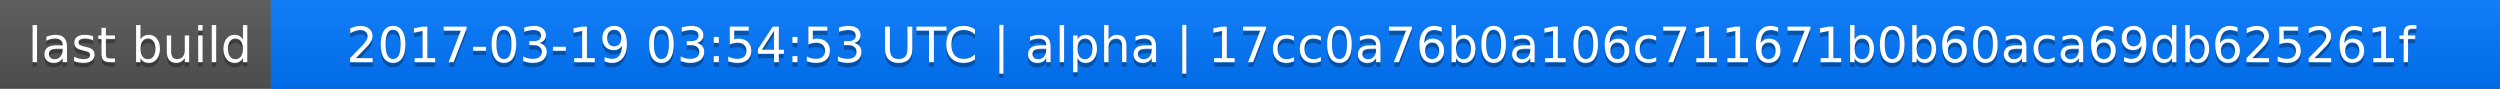
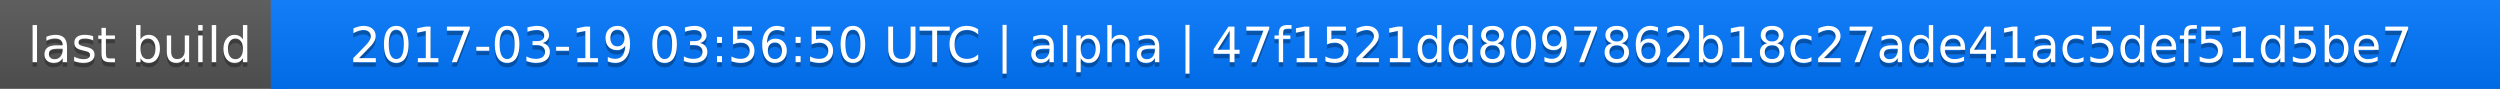
<svg xmlns="http://www.w3.org/2000/svg" width="563" height="20">
  <linearGradient id="a" x2="0" y2="100%">
    <stop offset="0" stop-color="#bbb" stop-opacity=".1" />
    <stop offset="1" stop-opacity=".1" />
  </linearGradient>
  <rect rx="0" width="563" height="20" fill="#555" />
  <rect rx="0" x="61" width="502" height="20" fill="#07f" />
  <path fill="#07f" d="M61 0h4v20h-4z" />
  <rect rx="0" width="563" height="20" fill="url(#a)" />
  <g fill="#fff" text-anchor="middle" font-family="DejaVu Sans,Verdana,Geneva,sans-serif" font-size="11">
    <text x="31.5" y="15" fill="#010101" fill-opacity=".3">last build</text>
    <text x="31.5" y="14">last build</text>
-     <text x="311" y="15" fill="#010101" fill-opacity=".3">2017-03-19 03:54:53 UTC | alpha | 17cc0a76b0a106c711671b0b60aca69db625261f</text>
-     <text x="311" y="14">2017-03-19 03:54:53 UTC | alpha | 17cc0a76b0a106c711671b0b60aca69db625261f</text>
+     <text x="311" y="15" fill="#010101" fill-opacity=".3">2017-03-19 03:56:50 UTC | alpha | 47f1521dd8097862b18c27ade41ac5def51d5be7</text>
+     <text x="311" y="14">2017-03-19 03:56:50 UTC | alpha | 47f1521dd8097862b18c27ade41ac5def51d5be7</text>
  </g>
</svg>
